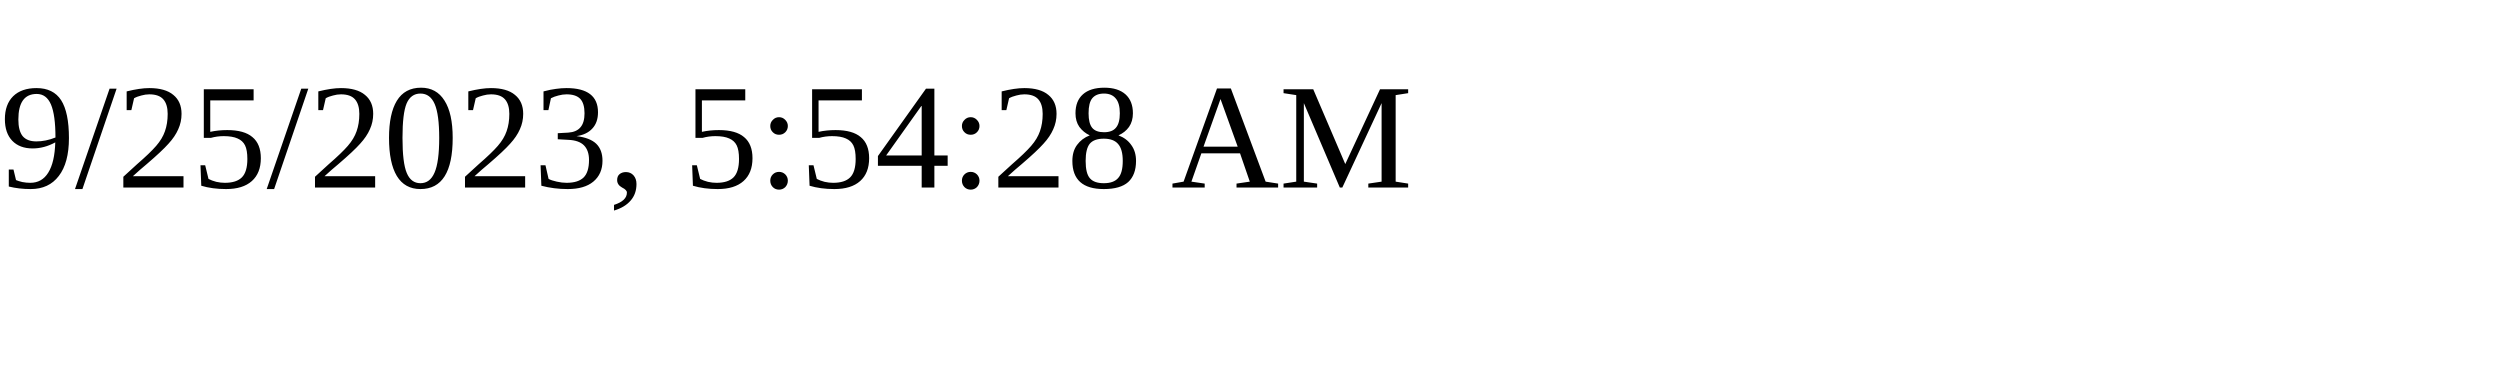
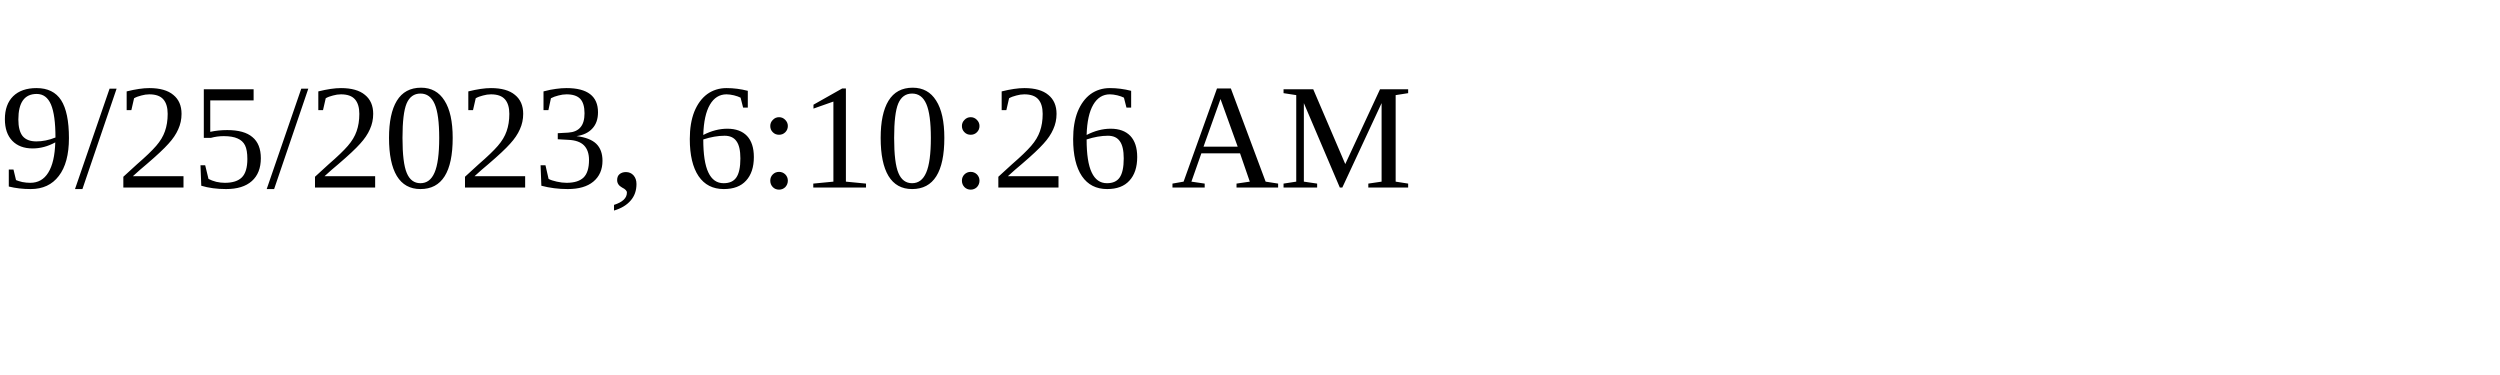
<svg xmlns="http://www.w3.org/2000/svg" height="30" width="200">
-   <text x="0" y="15">9/25/2023, 5:54:28 AM</text>
+   <text x="0" y="15">9/25/2023, 6:10:26 AM</text>
</svg>
